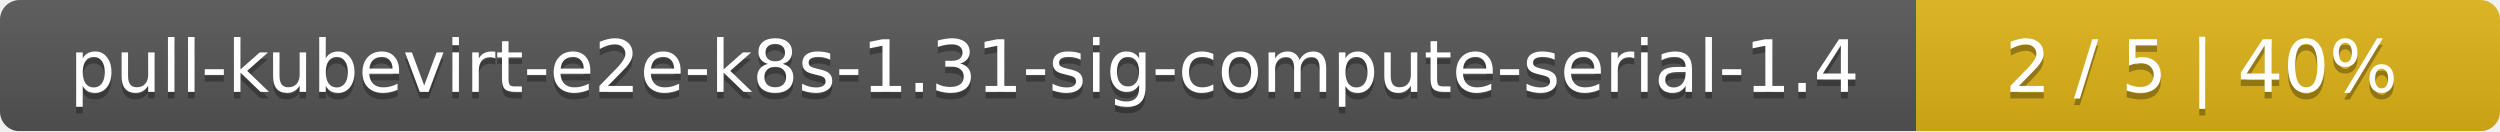
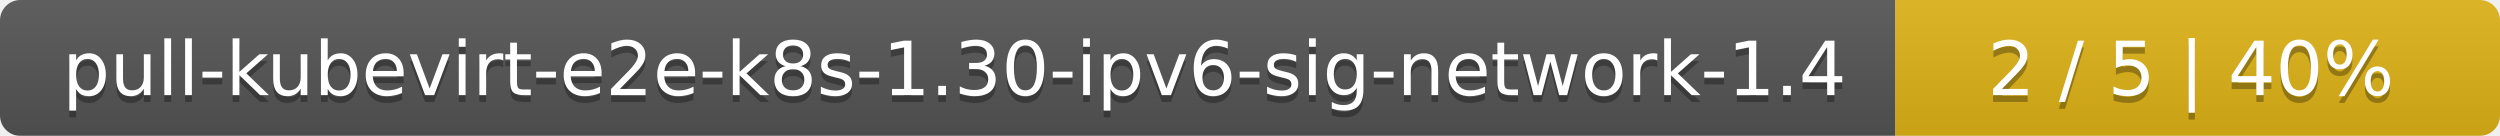
- <svg xmlns="http://www.w3.org/2000/svg" width="381" height="20">
+ <svg xmlns="http://www.w3.org/2000/svg" width="368" height="20">
  <linearGradient id="smooth" x2="0" y2="100%">
    <stop offset="0" stop-color="#bbb" stop-opacity=".1" />
    <stop offset="1" stop-opacity=".1" />
  </linearGradient>
  <mask id="round">
-     <rect width="381" height="20" rx="3" fill="#fff" />
+     <rect width="368" height="20" rx="3" fill="#fff" />
  </mask>
  <g mask="url(#round)">
-     <rect width="292" height="20" fill="#555" />
-     <rect x="292" width="89" height="20" fill="#dfb317" />
-     <rect width="381" height="20" fill="url(#smooth)" />
+     <rect width="279" height="20" fill="#555" />
+     <rect x="279" width="89" height="20" fill="#dfb317" />
+     <rect width="368" height="20" fill="url(#smooth)" />
  </g>
  <g fill="#fff" text-anchor="middle" font-family="DejaVu Sans,Verdana,Geneva,sans-serif" font-size="11">
-     <text x="147" y="15" fill="#010101" fill-opacity=".3">pull-kubevirt-e2e-k8s-1.31-sig-compute-serial-1.4</text>
-     <text x="147" y="14">pull-kubevirt-e2e-k8s-1.31-sig-compute-serial-1.4</text>
-     <text x="335.5" y="15" fill="#010101" fill-opacity=".3">2 / 5    |    40%</text>
-     <text x="335.5" y="14">2 / 5    |    40%</text>
+     <text x="140.5" y="15" fill="#010101" fill-opacity=".3">pull-kubevirt-e2e-k8s-1.30-ipv6-sig-network-1.4</text>
+     <text x="140.5" y="14">pull-kubevirt-e2e-k8s-1.30-ipv6-sig-network-1.4</text>
+     <text x="322.5" y="15" fill="#010101" fill-opacity=".3">2 / 5    |    40%</text>
+     <text x="322.5" y="14">2 / 5    |    40%</text>
  </g>
</svg>
